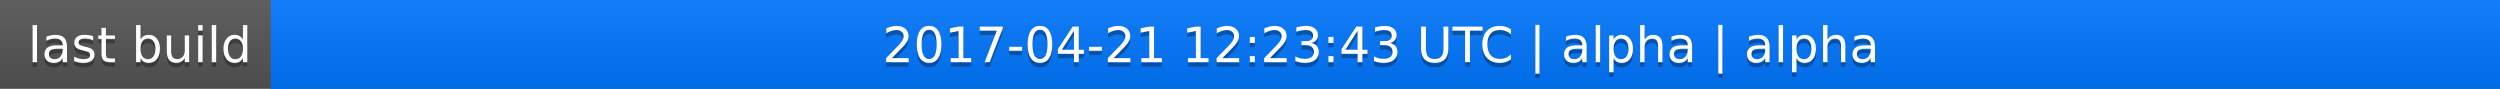
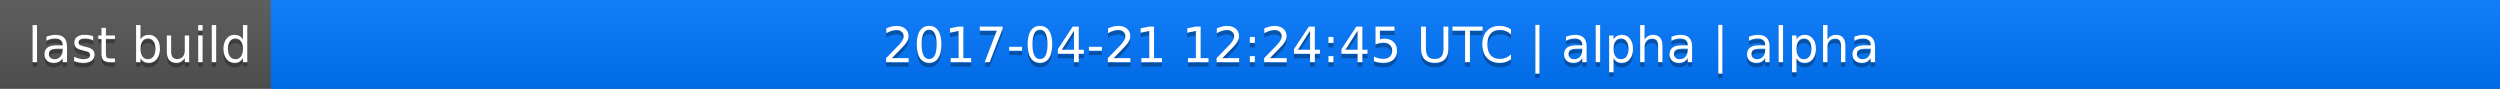
<svg xmlns="http://www.w3.org/2000/svg" width="563" height="20">
  <linearGradient id="a" x2="0" y2="100%">
    <stop offset="0" stop-color="#bbb" stop-opacity=".1" />
    <stop offset="1" stop-opacity=".1" />
  </linearGradient>
  <rect rx="0" width="563" height="20" fill="#555" />
  <rect rx="0" x="61" width="502" height="20" fill="#07f" />
  <path fill="#07f" d="M61 0h4v20h-4z" />
  <rect rx="0" width="563" height="20" fill="url(#a)" />
  <g fill="#fff" text-anchor="middle" font-family="DejaVu Sans,Verdana,Geneva,sans-serif" font-size="11">
    <text x="31.5" y="15" fill="#010101" fill-opacity=".3">last build</text>
    <text x="31.5" y="14">last build</text>
-     <text x="311" y="15" fill="#010101" fill-opacity=".3">2017-04-21 12:23:43 UTC | alpha | alpha</text>
-     <text x="311" y="14">2017-04-21 12:23:43 UTC | alpha | alpha</text>
+     <text x="311" y="15" fill="#010101" fill-opacity=".3">2017-04-21 12:24:45 UTC | alpha | alpha</text>
+     <text x="311" y="14">2017-04-21 12:24:45 UTC | alpha | alpha</text>
  </g>
</svg>
